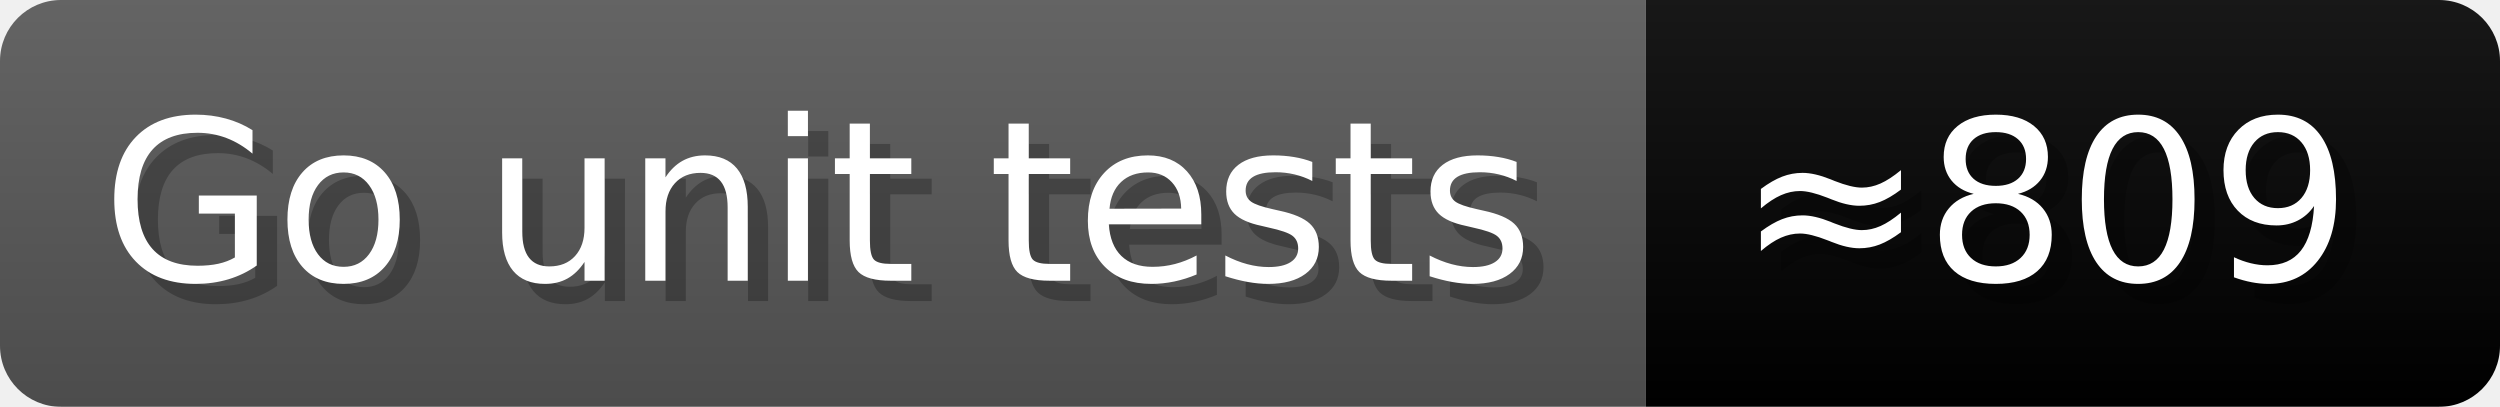
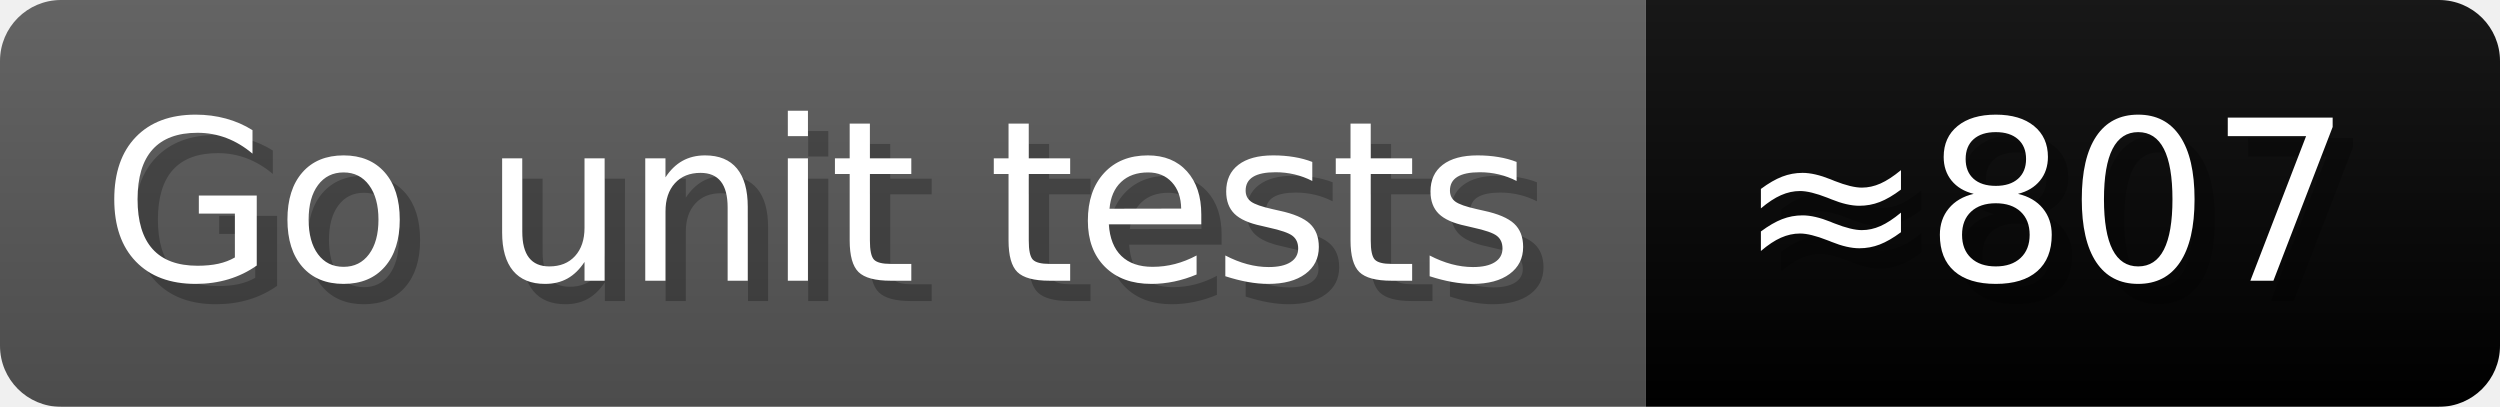
- <svg xmlns="http://www.w3.org/2000/svg" width="122.9" height="20" viewBox="0 0 1229 200" role="img" aria-label="Go unit tests: ≈809">
+ <svg xmlns="http://www.w3.org/2000/svg" width="122.9" height="20" viewBox="0 0 1229 200" role="img" aria-label="Go unit tests: ≈807">
  <linearGradient id="a" x2="0" y2="100%">
    <stop offset="0" stop-opacity=".1" stop-color="#EEE" />
    <stop offset="1" stop-opacity=".1" />
  </linearGradient>
  <mask id="m">
    <rect width="1229" height="200" rx="30" fill="#FFF" />
  </mask>
  <g mask="url(#m)">
    <rect width="809" height="200" fill="#555" />
    <rect width="420" height="200" fill="##007837" x="809" />
    <rect width="1229" height="200" fill="url(#a)" />
  </g>
  <g aria-hidden="true" fill="#fff" text-anchor="start" font-family="Verdana,DejaVu Sans,sans-serif" font-size="110">
    <text x="60" y="148" textLength="709" fill="#000" opacity="0.25">Go unit tests</text>
    <text x="50" y="138" textLength="709">Go unit tests</text>
-     <text x="864" y="148" textLength="320" fill="#000" opacity="0.25">≈809</text>
-     <text x="854" y="138" textLength="320">≈809</text>
+     <text x="864" y="148" textLength="320" fill="#000" opacity="0.25">≈807</text>
+     <text x="854" y="138" textLength="320">≈807</text>
  </g>
</svg>
